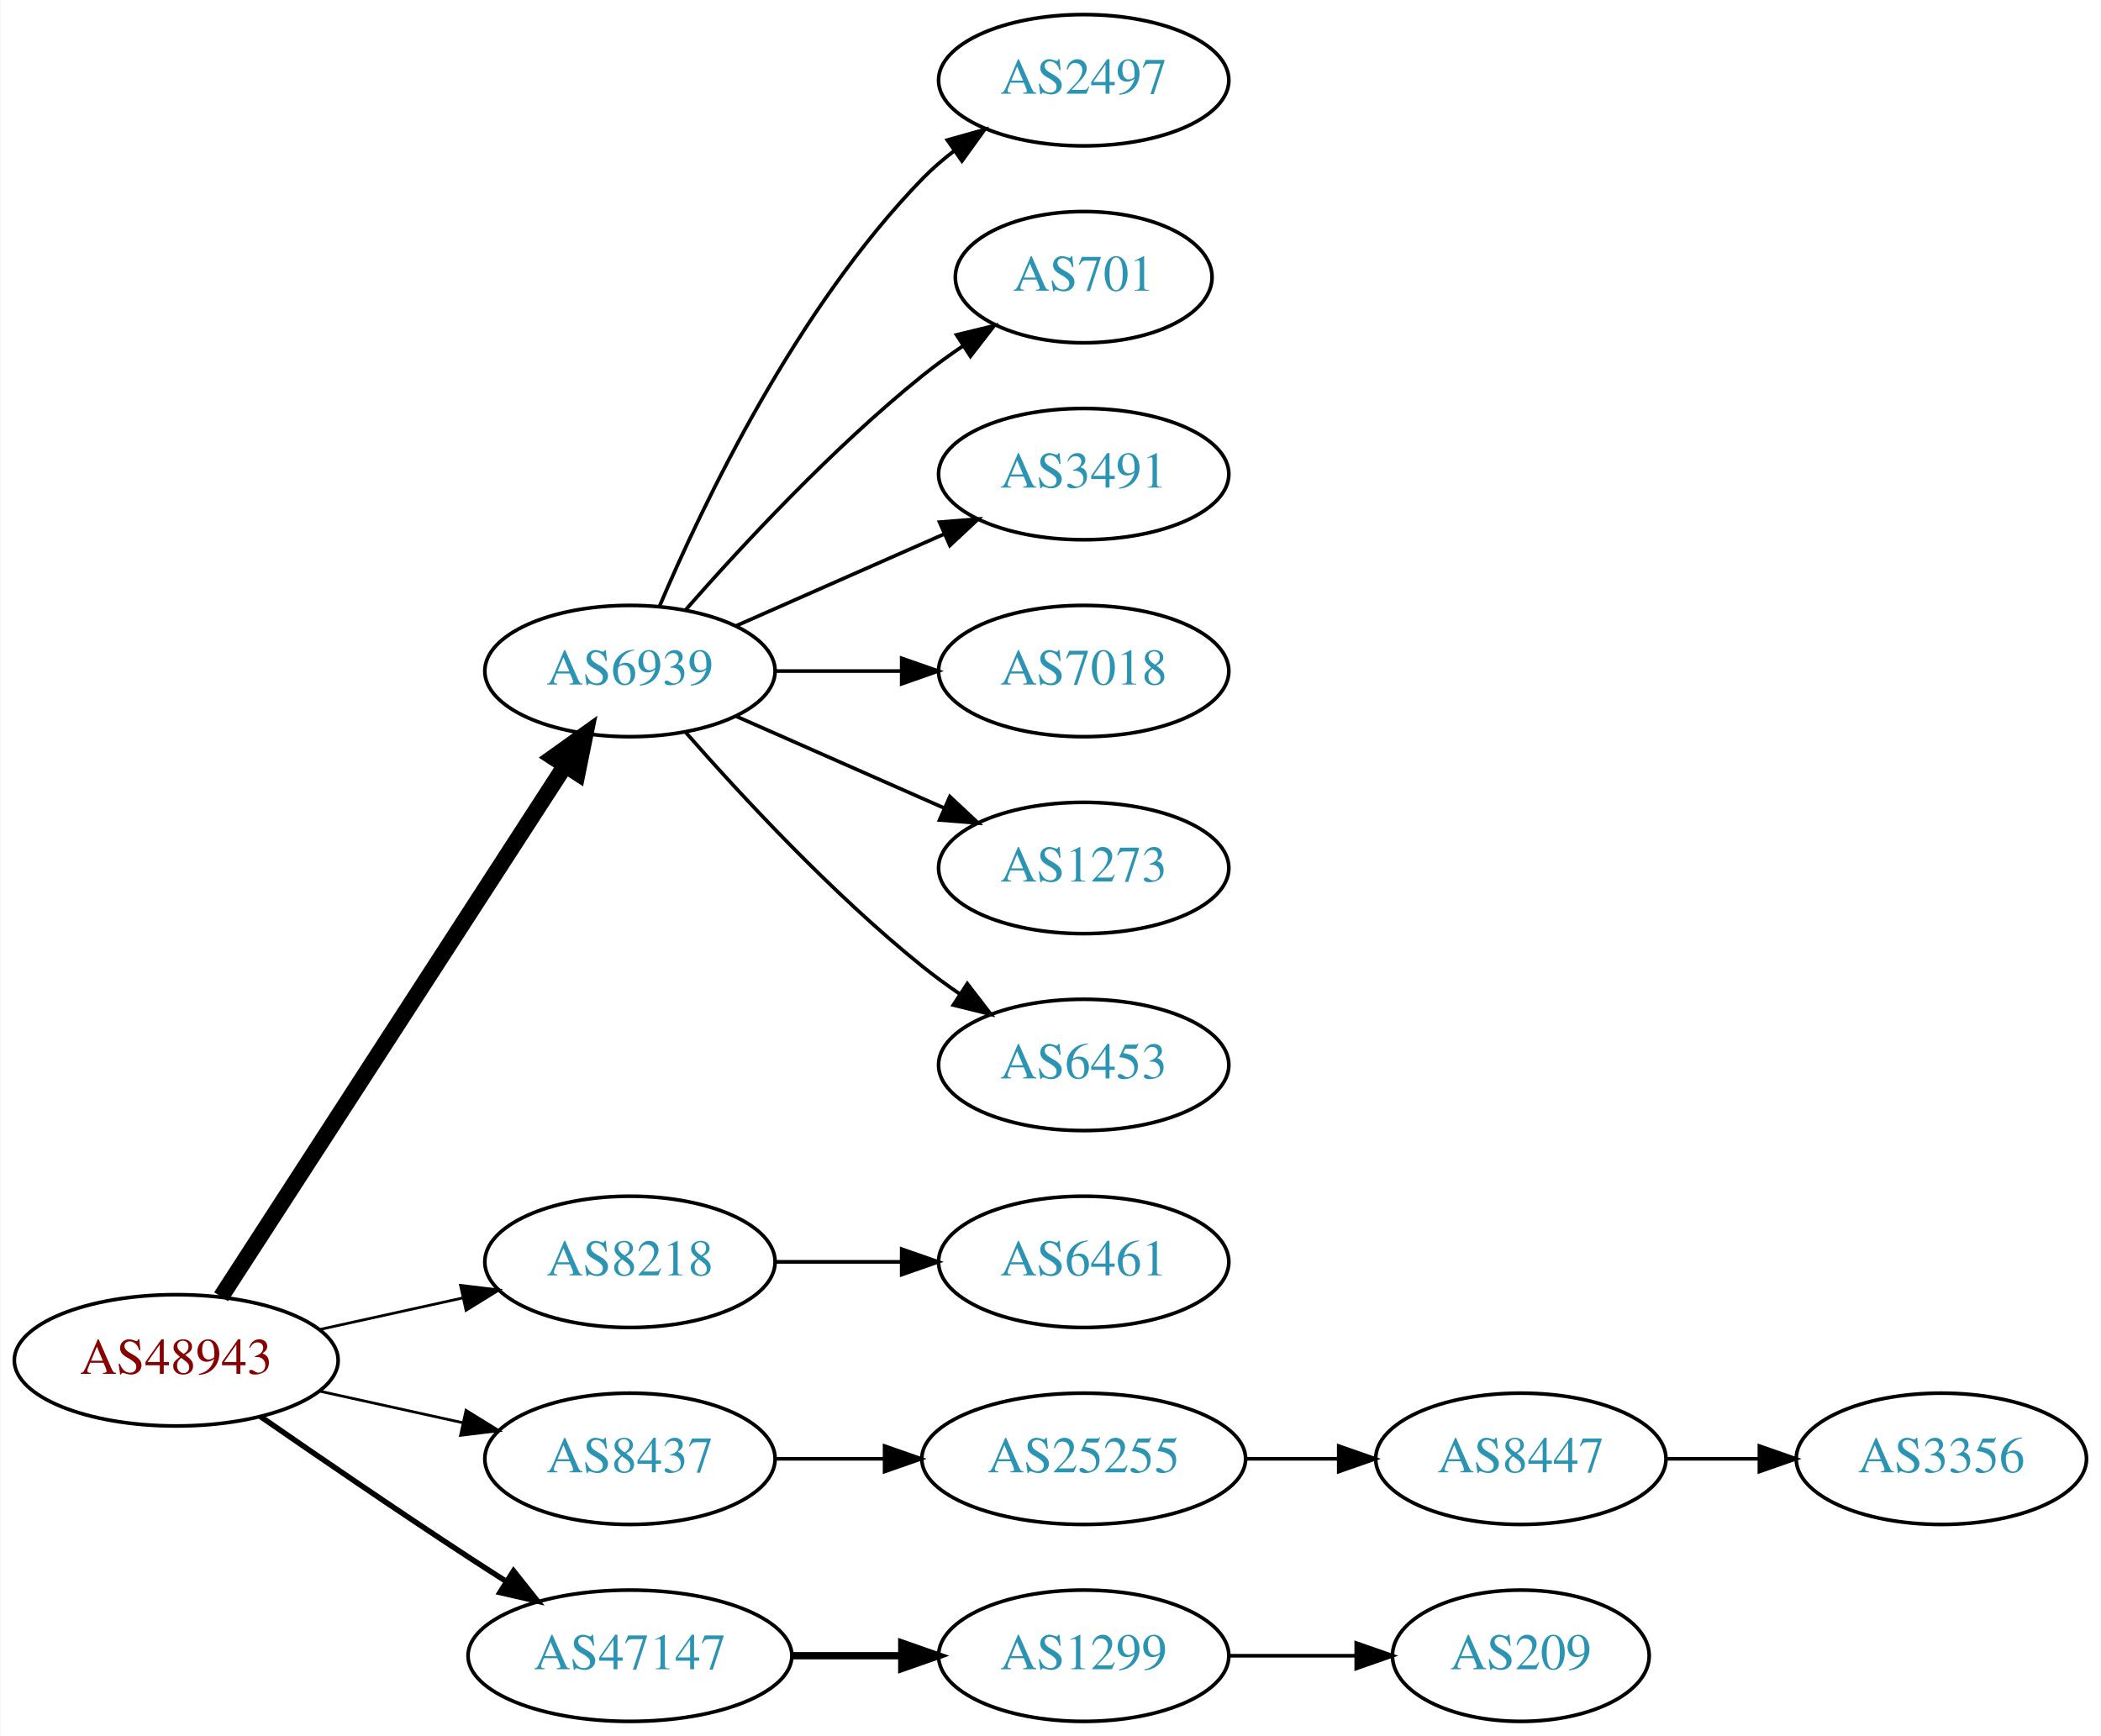
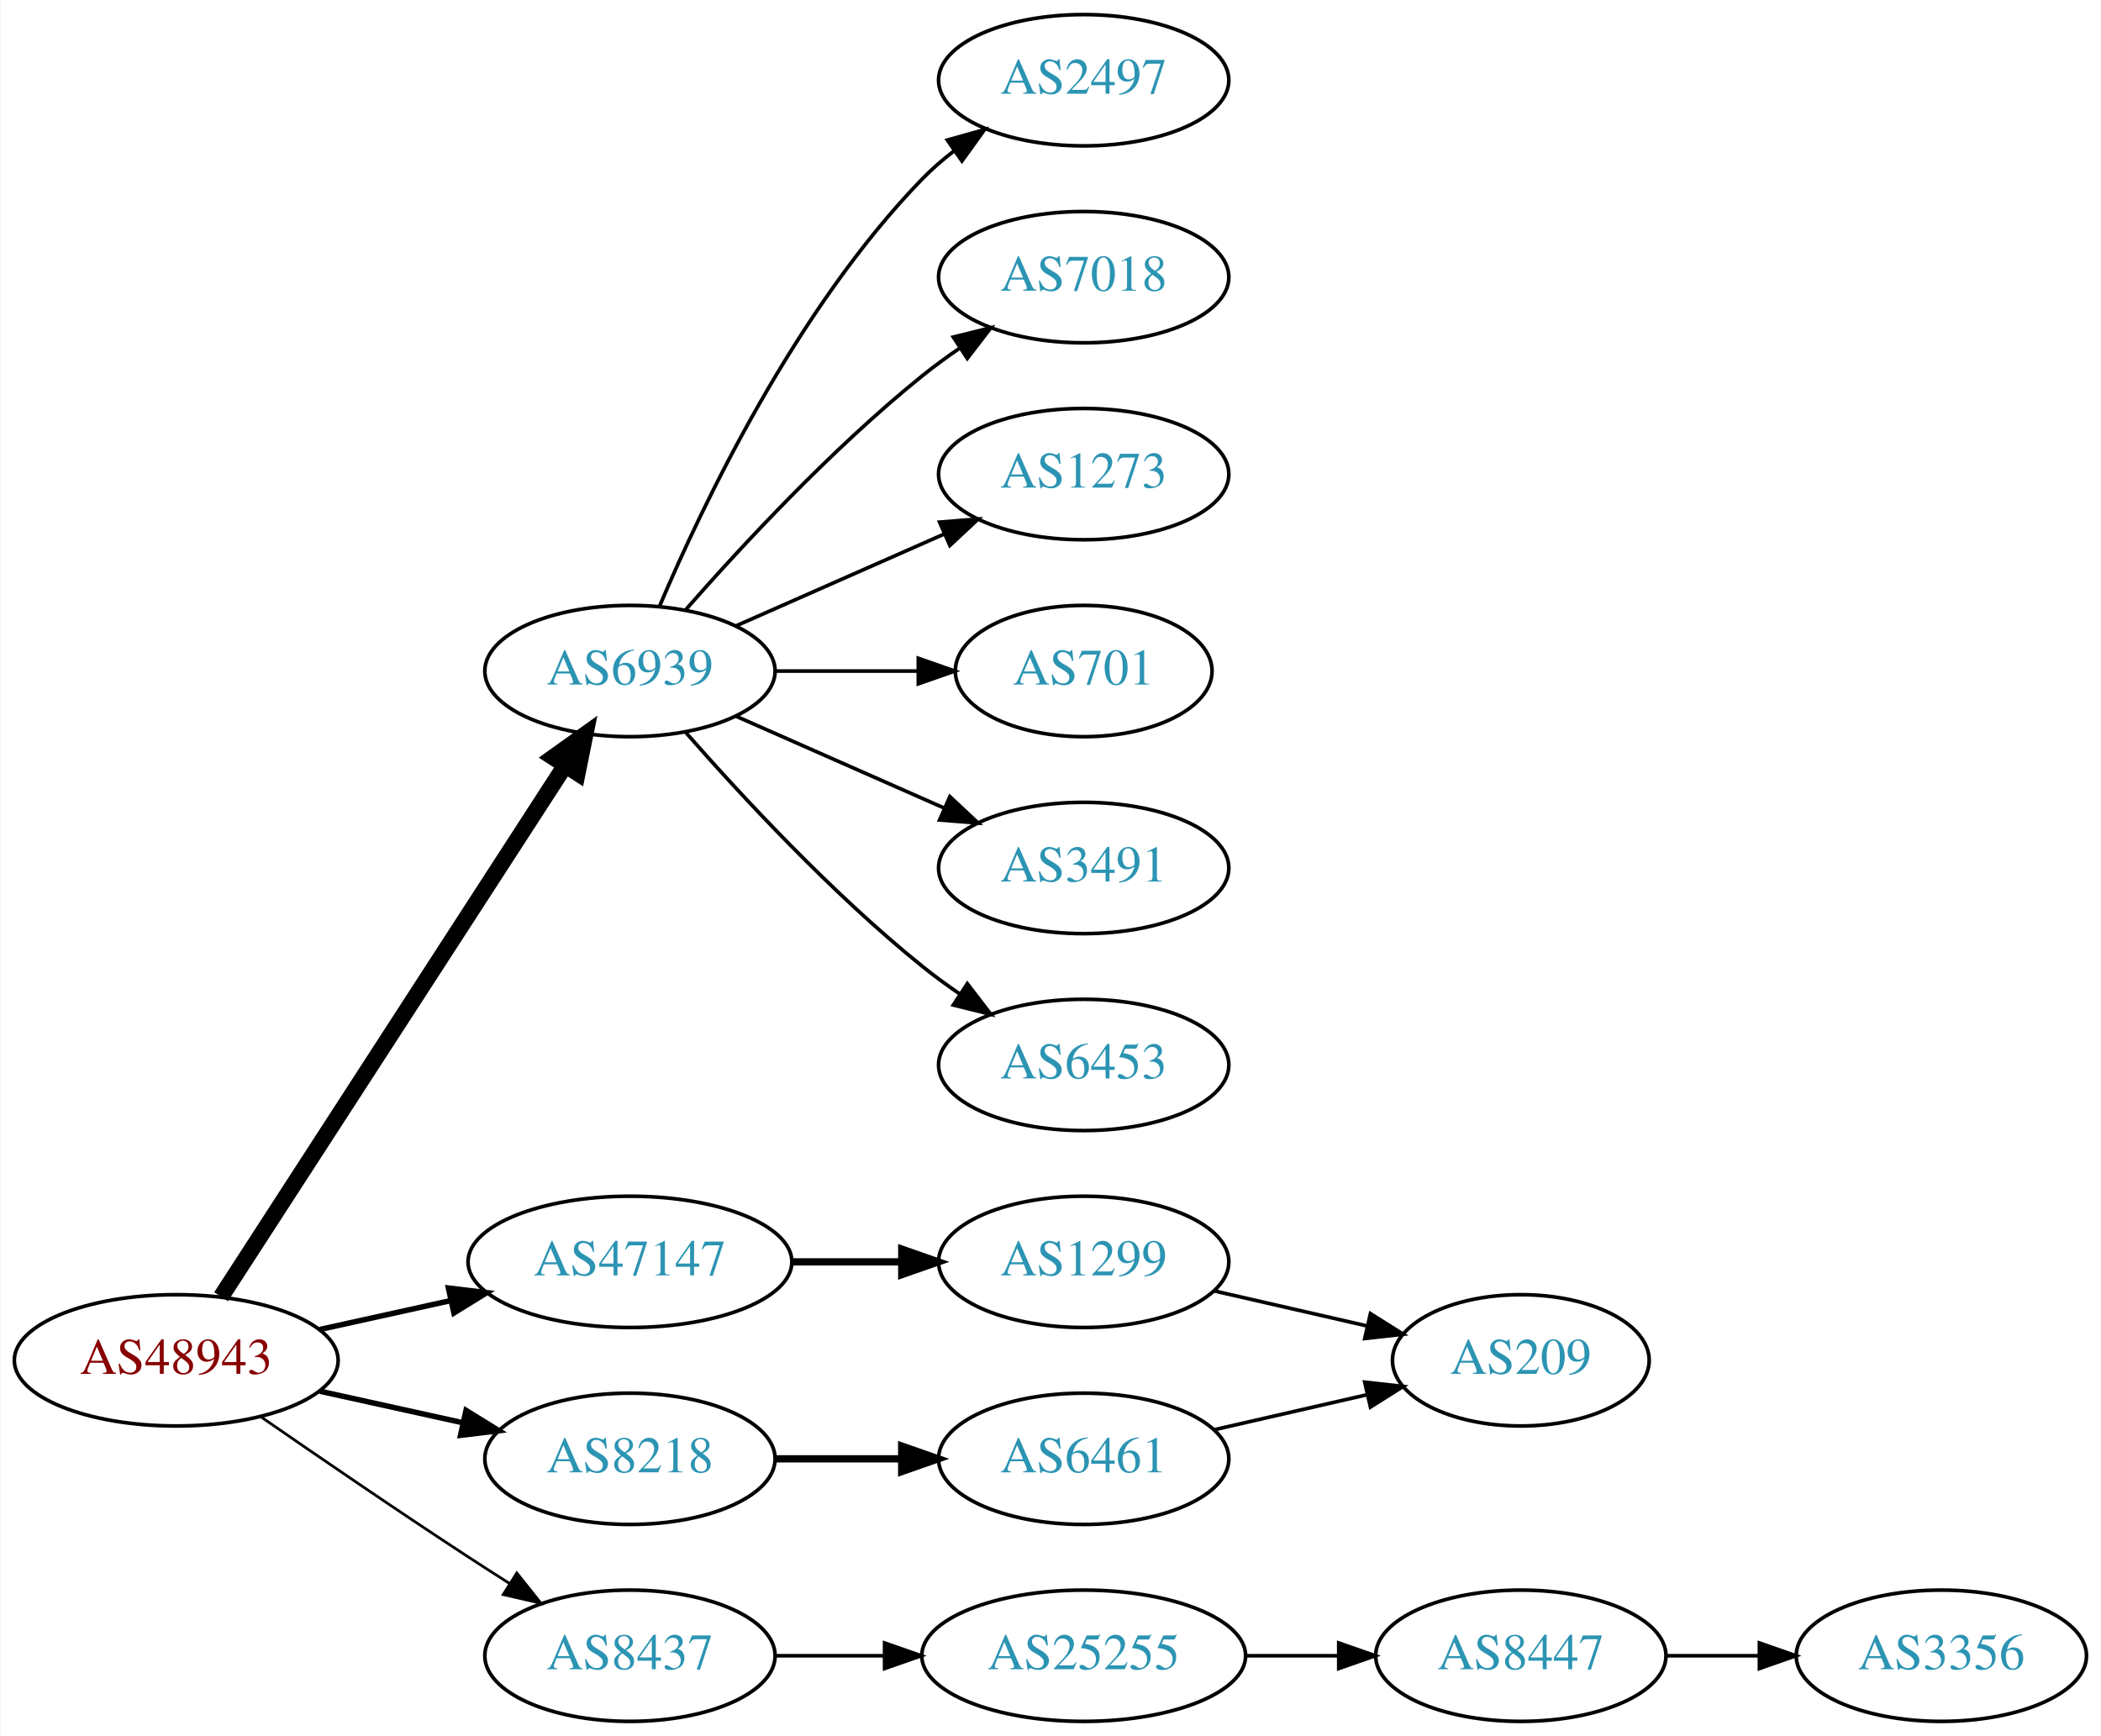
<svg xmlns="http://www.w3.org/2000/svg" xmlns:xlink="http://www.w3.org/1999/xlink" width="576pt" height="476pt" viewBox="0.00 0.00 575.76 476.00">
  <g id="graph0" class="graph" transform="scale(1 1) rotate(0) translate(4 472)">
    <polygon fill="white" stroke="none" points="-4,4 -4,-472 571.762,-472 571.762,4 -4,4" />
    <g id="node1" class="node">
      <g id="a_node1">
        <a xlink:href="/asn/48943" xlink:title="AS48943 ~ KAPPER NETWORK-COMMUNICATIONS GmbH [AT]">
          <ellipse fill="#ffffff" stroke="black" cx="44.196" cy="-99" rx="44.393" ry="18" />
          <text text-anchor="middle" x="44.196" y="-95.3" font-family="Times,serif" font-size="14.00" fill="#880000">AS48943</text>
        </a>
      </g>
    </g>
    <g id="node2" class="node">
      <g id="a_node2">
        <a xlink:href="/asn/6939" xlink:title="AS6939 ~ Hurricane Electric LLC [US]">
          <ellipse fill="#ffffff" stroke="black" cx="168.588" cy="-288" rx="39.794" ry="18" />
          <text text-anchor="middle" x="168.588" y="-284.3" font-family="Times,serif" font-size="14.00" fill="#2c94b3">AS6939</text>
        </a>
      </g>
    </g>
    <g id="edge1" class="edge">
      <path fill="none" stroke="black" stroke-width="4.5" d="M56.491,-116.442C78.077,-149.775 125.293,-222.686 150.664,-261.866" />
      <polygon fill="black" stroke="black" stroke-width="4.5" points="147.58,-264.347 156.321,-270.6 154.19,-260.066 147.58,-264.347" />
    </g>
    <g id="node3" class="node">
      <g id="a_node3">
        <a xlink:href="/asn/8218" xlink:title="AS8218 ~ legacy Neotelecoms [FR]">
-           <ellipse fill="#ffffff" stroke="black" cx="168.588" cy="-126" rx="39.794" ry="18" />
-           <text text-anchor="middle" x="168.588" y="-122.3" font-family="Times,serif" font-size="14.00" fill="#2c94b3">AS8218</text>
+           <ellipse fill="#ffffff" stroke="black" cx="168.588" cy="-72" rx="39.794" ry="18" />
+           <text text-anchor="middle" x="168.588" y="-68.3" font-family="Times,serif" font-size="14.00" fill="#2c94b3">AS8218</text>
        </a>
      </g>
    </g>
    <g id="edge2" class="edge">
-       <path fill="none" stroke="black" stroke-width="0.75" d="M83.586,-107.469C95.977,-110.202 109.824,-113.257 122.644,-116.085" />
-       <polygon fill="black" stroke="black" stroke-width="0.75" points="122.14,-119.558 132.659,-118.295 123.648,-112.722 122.14,-119.558" />
+       <path fill="none" stroke="black" stroke-width="1.5" d="M83.586,-90.531C95.977,-87.798 109.824,-84.743 122.644,-81.915" />
+       <polygon fill="black" stroke="black" stroke-width="1.5" points="123.648,-85.278 132.659,-79.706 122.14,-78.442 123.648,-85.278" />
    </g>
    <g id="node4" class="node">
      <g id="a_node4">
        <a xlink:href="/asn/8437" xlink:title="AS8437 ~ Hutchison Drei Austria GmbH [AT]">
-           <ellipse fill="#ffffff" stroke="black" cx="168.588" cy="-72" rx="39.794" ry="18" />
-           <text text-anchor="middle" x="168.588" y="-68.3" font-family="Times,serif" font-size="14.00" fill="#2c94b3">AS8437</text>
+           <ellipse fill="#ffffff" stroke="black" cx="168.588" cy="-18" rx="39.794" ry="18" />
+           <text text-anchor="middle" x="168.588" y="-14.3" font-family="Times,serif" font-size="14.00" fill="#2c94b3">AS8437</text>
        </a>
      </g>
    </g>
    <g id="edge3" class="edge">
-       <path fill="none" stroke="black" stroke-width="0.75" d="M83.586,-90.531C95.977,-87.798 109.824,-84.743 122.644,-81.915" />
-       <polygon fill="black" stroke="black" stroke-width="0.75" points="123.648,-85.278 132.659,-79.706 122.14,-78.442 123.648,-85.278" />
+       <path fill="none" stroke="black" stroke-width="0.75" d="M67.227,-83.633C83.029,-72.695 104.886,-57.739 124.392,-45 127.974,-42.661 131.745,-40.241 135.505,-37.856" />
+       <polygon fill="black" stroke="black" stroke-width="0.75" points="137.567,-40.693 144.166,-32.404 133.838,-34.769 137.567,-40.693" />
    </g>
    <g id="node5" class="node">
      <g id="a_node5">
        <a xlink:href="/asn/47147" xlink:title="AS47147 ~ ANEXIA Internetdienstleistungs GmbH [AT]">
-           <ellipse fill="#ffffff" stroke="black" cx="168.588" cy="-18" rx="44.393" ry="18" />
-           <text text-anchor="middle" x="168.588" y="-14.3" font-family="Times,serif" font-size="14.00" fill="#2c94b3">AS47147</text>
+           <ellipse fill="#ffffff" stroke="black" cx="168.588" cy="-126" rx="44.393" ry="18" />
+           <text text-anchor="middle" x="168.588" y="-122.3" font-family="Times,serif" font-size="14.00" fill="#2c94b3">AS47147</text>
        </a>
      </g>
    </g>
    <g id="edge4" class="edge">
-       <path fill="none" stroke="black" stroke-width="1.5" d="M67.227,-83.633C83.029,-72.695 104.886,-57.739 124.392,-45 127.713,-42.831 131.195,-40.594 134.681,-38.379" />
-       <polygon fill="black" stroke="black" stroke-width="1.5" points="136.671,-41.262 143.264,-32.968 132.938,-35.34 136.671,-41.262" />
+       <path fill="none" stroke="black" stroke-width="1.5" d="M83.586,-107.469C94.978,-109.982 107.6,-112.767 119.525,-115.397" />
+       <polygon fill="black" stroke="black" stroke-width="1.5" points="118.815,-118.825 129.335,-117.561 120.323,-111.989 118.815,-118.825" />
    </g>
    <g id="node6" class="node">
      <g id="a_node6">
+         <a xlink:href="/asn/701" xlink:title="AS701 ~ UUNET [US]">
+           <ellipse fill="#ffffff" stroke="black" cx="292.98" cy="-288" rx="35.194" ry="18" />
+           <text text-anchor="middle" x="292.98" y="-284.3" font-family="Times,serif" font-size="14.00" fill="#2c94b3">AS701</text>
+         </a>
+       </g>
+     </g>
+     <g id="edge5" class="edge">
+       <path fill="none" stroke="black" d="M208.314,-288C220.803,-288 234.742,-288 247.605,-288" />
+       <polygon fill="black" stroke="black" points="247.643,-291.5 257.643,-288 247.643,-284.5 247.643,-291.5" />
+     </g>
+     <g id="node7" class="node">
+       <g id="a_node7">
+         <a xlink:href="/asn/3491" xlink:title="AS3491 ~ PCCW Global, Inc. [US]">
+           <ellipse fill="#ffffff" stroke="black" cx="292.98" cy="-234" rx="39.794" ry="18" />
+           <text text-anchor="middle" x="292.98" y="-230.3" font-family="Times,serif" font-size="14.00" fill="#2c94b3">AS3491</text>
+         </a>
+       </g>
+     </g>
+     <g id="edge6" class="edge">
+       <path fill="none" stroke="black" d="M197.667,-275.611C214.615,-268.134 236.413,-258.517 254.782,-250.412" />
+       <polygon fill="black" stroke="black" points="256.296,-253.57 264.032,-246.331 253.47,-247.166 256.296,-253.57" />
+     </g>
+     <g id="node8" class="node">
+       <g id="a_node8">
+         <a xlink:href="/asn/6453" xlink:title="AS6453 ~ TATA COMMUNICATIONS (AMERICA) INC [US]">
+           <ellipse fill="#ffffff" stroke="black" cx="292.98" cy="-180" rx="39.794" ry="18" />
+           <text text-anchor="middle" x="292.98" y="-176.3" font-family="Times,serif" font-size="14.00" fill="#2c94b3">AS6453</text>
+         </a>
+       </g>
+     </g>
+     <g id="edge7" class="edge">
+       <path fill="none" stroke="black" d="M183.74,-271.337C198.842,-254.106 223.963,-226.976 248.784,-207 252.04,-204.38 255.565,-201.808 259.149,-199.354" />
+       <polygon fill="black" stroke="black" points="261.068,-202.281 267.522,-193.879 257.237,-196.423 261.068,-202.281" />
+     </g>
+     <g id="node9" class="node">
+       <g id="a_node9">
        <a xlink:href="/asn/2497" xlink:title="AS2497 ~ Internet Initiative Japan Inc. [JP]">
          <ellipse fill="#ffffff" stroke="black" cx="292.98" cy="-450" rx="39.794" ry="18" />
          <text text-anchor="middle" x="292.98" y="-446.3" font-family="Times,serif" font-size="14.00" fill="#2c94b3">AS2497</text>
        </a>
      </g>
    </g>
-     <g id="edge5" class="edge">
+     <g id="edge8" class="edge">
      <path fill="none" stroke="black" d="M176.779,-305.975C188.546,-333.682 214.12,-387.348 248.784,-423 251.404,-425.695 254.345,-428.239 257.428,-430.608" />
      <polygon fill="black" stroke="black" points="255.594,-433.597 265.796,-436.455 259.603,-427.859 255.594,-433.597" />
    </g>
-     <g id="node7" class="node">
-       <g id="a_node7">
-         <a xlink:href="/asn/701" xlink:title="AS701 ~ UUNET [US]">
-           <ellipse fill="#ffffff" stroke="black" cx="292.98" cy="-396" rx="35.194" ry="18" />
-           <text text-anchor="middle" x="292.98" y="-392.3" font-family="Times,serif" font-size="14.00" fill="#2c94b3">AS701</text>
-         </a>
-       </g>
-     </g>
-     <g id="edge6" class="edge">
-       <path fill="none" stroke="black" d="M183.74,-304.663C198.842,-321.894 223.963,-349.024 248.784,-369 252.289,-371.821 256.107,-374.587 259.975,-377.208" />
-       <polygon fill="black" stroke="black" points="258.126,-380.18 268.421,-382.682 261.933,-374.306 258.126,-380.18" />
-     </g>
-     <g id="node8" class="node">
-       <g id="a_node8">
-         <a xlink:href="/asn/3491" xlink:title="AS3491 ~ PCCW Global, Inc. [US]">
+     <g id="node10" class="node">
+       <g id="a_node10">
+         <a xlink:href="/asn/7018" xlink:title="AS7018 ~ AT&amp;T Services, Inc. [US]">
+           <ellipse fill="#ffffff" stroke="black" cx="292.98" cy="-396" rx="39.794" ry="18" />
+           <text text-anchor="middle" x="292.98" y="-392.3" font-family="Times,serif" font-size="14.00" fill="#2c94b3">AS7018</text>
+         </a>
+       </g>
+     </g>
+     <g id="edge9" class="edge">
+       <path fill="none" stroke="black" d="M183.74,-304.663C198.842,-321.894 223.963,-349.024 248.784,-369 252.04,-371.62 255.565,-374.192 259.149,-376.646" />
+       <polygon fill="black" stroke="black" points="257.237,-379.577 267.522,-382.121 261.068,-373.719 257.237,-379.577" />
+     </g>
+     <g id="node11" class="node">
+       <g id="a_node11">
+         <a xlink:href="/asn/1273" xlink:title="AS1273 ~ Vodafone Group PLC [EU]">
          <ellipse fill="#ffffff" stroke="black" cx="292.98" cy="-342" rx="39.794" ry="18" />
-           <text text-anchor="middle" x="292.98" y="-338.3" font-family="Times,serif" font-size="14.00" fill="#2c94b3">AS3491</text>
-         </a>
-       </g>
-     </g>
-     <g id="edge7" class="edge">
+           <text text-anchor="middle" x="292.98" y="-338.3" font-family="Times,serif" font-size="14.00" fill="#2c94b3">AS1273</text>
+         </a>
+       </g>
+     </g>
+     <g id="edge10" class="edge">
      <path fill="none" stroke="black" d="M197.667,-300.389C214.615,-307.866 236.413,-317.483 254.782,-325.588" />
      <polygon fill="black" stroke="black" points="253.47,-328.834 264.032,-329.669 256.296,-322.43 253.47,-328.834" />
-     </g>
-     <g id="node9" class="node">
-       <g id="a_node9">
-         <a xlink:href="/asn/7018" xlink:title="AS7018 ~ AT&amp;T Services, Inc. [US]">
-           <ellipse fill="#ffffff" stroke="black" cx="292.98" cy="-288" rx="39.794" ry="18" />
-           <text text-anchor="middle" x="292.98" y="-284.3" font-family="Times,serif" font-size="14.00" fill="#2c94b3">AS7018</text>
-         </a>
-       </g>
-     </g>
-     <g id="edge8" class="edge">
-       <path fill="none" stroke="black" d="M208.314,-288C219.252,-288 231.303,-288 242.769,-288" />
-       <polygon fill="black" stroke="black" points="243.087,-291.5 253.087,-288 243.087,-284.5 243.087,-291.5" />
-     </g>
-     <g id="node10" class="node">
-       <g id="a_node10">
-         <a xlink:href="/asn/1273" xlink:title="AS1273 ~ Vodafone Group PLC [EU]">
-           <ellipse fill="#ffffff" stroke="black" cx="292.98" cy="-234" rx="39.794" ry="18" />
-           <text text-anchor="middle" x="292.98" y="-230.3" font-family="Times,serif" font-size="14.00" fill="#2c94b3">AS1273</text>
-         </a>
-       </g>
-     </g>
-     <g id="edge9" class="edge">
-       <path fill="none" stroke="black" d="M197.667,-275.611C214.615,-268.134 236.413,-258.517 254.782,-250.412" />
-       <polygon fill="black" stroke="black" points="256.296,-253.57 264.032,-246.331 253.47,-247.166 256.296,-253.57" />
-     </g>
-     <g id="node11" class="node">
-       <g id="a_node11">
-         <a xlink:href="/asn/6453" xlink:title="AS6453 ~ TATA COMMUNICATIONS (AMERICA) INC [US]">
-           <ellipse fill="#ffffff" stroke="black" cx="292.98" cy="-180" rx="39.794" ry="18" />
-           <text text-anchor="middle" x="292.98" y="-176.3" font-family="Times,serif" font-size="14.00" fill="#2c94b3">AS6453</text>
-         </a>
-       </g>
-     </g>
-     <g id="edge10" class="edge">
-       <path fill="none" stroke="black" d="M183.74,-271.337C198.842,-254.106 223.963,-226.976 248.784,-207 252.04,-204.38 255.565,-201.808 259.149,-199.354" />
-       <polygon fill="black" stroke="black" points="261.068,-202.281 267.522,-193.879 257.237,-196.423 261.068,-202.281" />
    </g>
    <g id="node12" class="node">
      <g id="a_node12">
        <a xlink:href="/asn/6461" xlink:title="AS6461 ~ Zayo Bandwidth [US]">
+           <ellipse fill="#ffffff" stroke="black" cx="292.98" cy="-72" rx="39.794" ry="18" />
+           <text text-anchor="middle" x="292.98" y="-68.3" font-family="Times,serif" font-size="14.00" fill="#2c94b3">AS6461</text>
+         </a>
+       </g>
+     </g>
+     <g id="edge11" class="edge">
+       <path fill="none" stroke="black" stroke-width="2" d="M208.314,-72C219.252,-72 231.303,-72 242.769,-72" />
+       <polygon fill="black" stroke="black" stroke-width="2" points="243.087,-75.5 253.087,-72 243.087,-68.5 243.087,-75.5" />
+     </g>
+     <g id="node14" class="node">
+       <g id="a_node14">
+         <a xlink:href="/asn/25255" xlink:title="AS25255 ~ ==&gt; TELE2 AUSTRIA &lt;== [AT]">
+           <ellipse fill="#ffffff" stroke="black" cx="292.98" cy="-18" rx="44.393" ry="18" />
+           <text text-anchor="middle" x="292.98" y="-14.3" font-family="Times,serif" font-size="14.00" fill="#2c94b3">AS25255</text>
+         </a>
+       </g>
+     </g>
+     <g id="edge13" class="edge">
+       <path fill="none" stroke="black" d="M208.314,-18C217.774,-18 228.066,-18 238.092,-18" />
+       <polygon fill="black" stroke="black" points="238.399,-21.5 248.399,-18 238.399,-14.5 238.399,-21.5" />
+     </g>
+     <g id="node17" class="node">
+       <g id="a_node17">
+         <a xlink:href="/asn/1299" xlink:title="AS1299 ~ Telia Carrier [EU]">
          <ellipse fill="#ffffff" stroke="black" cx="292.98" cy="-126" rx="39.794" ry="18" />
-           <text text-anchor="middle" x="292.98" y="-122.3" font-family="Times,serif" font-size="14.00" fill="#2c94b3">AS6461</text>
-         </a>
-       </g>
-     </g>
-     <g id="edge11" class="edge">
-       <path fill="none" stroke="black" d="M208.314,-126C219.252,-126 231.303,-126 242.769,-126" />
-       <polygon fill="black" stroke="black" points="243.087,-129.5 253.087,-126 243.087,-122.5 243.087,-129.5" />
+           <text text-anchor="middle" x="292.98" y="-122.3" font-family="Times,serif" font-size="14.00" fill="#2c94b3">AS1299</text>
+         </a>
+       </g>
+     </g>
+     <g id="edge16" class="edge">
+       <path fill="none" stroke="black" stroke-width="2" d="M213.084,-126C222.773,-126 233.11,-126 243.002,-126" />
+       <polygon fill="black" stroke="black" stroke-width="2" points="243.105,-129.5 253.105,-126 243.105,-122.5 243.105,-129.5" />
    </g>
    <g id="node13" class="node">
      <g id="a_node13">
-         <a xlink:href="/asn/25255" xlink:title="AS25255 ~ ==&gt; TELE2 AUSTRIA &lt;== [AT]">
-           <ellipse fill="#ffffff" stroke="black" cx="292.98" cy="-72" rx="44.393" ry="18" />
-           <text text-anchor="middle" x="292.98" y="-68.3" font-family="Times,serif" font-size="14.00" fill="#2c94b3">AS25255</text>
+         <a xlink:href="/asn/209" xlink:title="AS209 ~ CenturyLink Communications, LLC [US]">
+           <ellipse fill="#ffffff" stroke="black" cx="412.823" cy="-99" rx="35.194" ry="18" />
+           <text text-anchor="middle" x="412.823" y="-95.3" font-family="Times,serif" font-size="14.00" fill="#2c94b3">AS209</text>
        </a>
      </g>
    </g>
    <g id="edge12" class="edge">
-       <path fill="none" stroke="black" d="M208.314,-72C217.774,-72 228.066,-72 238.092,-72" />
-       <polygon fill="black" stroke="black" points="238.399,-75.5 248.399,-72 238.399,-68.5 238.399,-75.5" />
+       <path fill="none" stroke="black" d="M328.7,-79.955C341.792,-82.955 356.814,-86.397 370.455,-89.522" />
+       <polygon fill="black" stroke="black" points="370.033,-93.016 380.562,-91.838 371.597,-86.193 370.033,-93.016" />
+     </g>
+     <g id="node15" class="node">
+       <g id="a_node15">
+         <a xlink:href="/asn/8447" xlink:title="AS8447 ~ A1 Telekom Austria AG [AT]">
+           <ellipse fill="#ffffff" stroke="black" cx="412.823" cy="-18" rx="39.794" ry="18" />
+           <text text-anchor="middle" x="412.823" y="-14.3" font-family="Times,serif" font-size="14.00" fill="#2c94b3">AS8447</text>
+         </a>
+       </g>
+     </g>
+     <g id="edge14" class="edge">
+       <path fill="none" stroke="black" d="M337.191,-18C345.504,-18 354.267,-18 362.749,-18" />
+       <polygon fill="black" stroke="black" points="362.908,-21.5 372.908,-18 362.908,-14.5 362.908,-21.5" />
    </g>
    <g id="node16" class="node">
      <g id="a_node16">
-         <a xlink:href="/asn/1299" xlink:title="AS1299 ~ Telia Carrier [EU]">
-           <ellipse fill="#ffffff" stroke="black" cx="292.98" cy="-18" rx="39.794" ry="18" />
-           <text text-anchor="middle" x="292.98" y="-14.3" font-family="Times,serif" font-size="14.00" fill="#2c94b3">AS1299</text>
+         <a xlink:href="/asn/3356" xlink:title="AS3356 ~ Level 3 Parent, LLC [US]">
+           <ellipse fill="#ffffff" stroke="black" cx="528.116" cy="-18" rx="39.794" ry="18" />
+           <text text-anchor="middle" x="528.116" y="-14.3" font-family="Times,serif" font-size="14.00" fill="#2c94b3">AS3356</text>
        </a>
      </g>
    </g>
    <g id="edge15" class="edge">
-       <path fill="none" stroke="black" stroke-width="2" d="M213.084,-18C222.773,-18 233.11,-18 243.002,-18" />
-       <polygon fill="black" stroke="black" stroke-width="2" points="243.105,-21.5 253.105,-18 243.105,-14.5 243.105,-21.5" />
-     </g>
-     <g id="node14" class="node">
-       <g id="a_node14">
-         <a xlink:href="/asn/8447" xlink:title="AS8447 ~ A1 Telekom Austria AG [AT]">
-           <ellipse fill="#ffffff" stroke="black" cx="412.823" cy="-72" rx="39.794" ry="18" />
-           <text text-anchor="middle" x="412.823" y="-68.3" font-family="Times,serif" font-size="14.00" fill="#2c94b3">AS8447</text>
-         </a>
-       </g>
-     </g>
-     <g id="edge13" class="edge">
-       <path fill="none" stroke="black" d="M337.191,-72C345.504,-72 354.267,-72 362.749,-72" />
-       <polygon fill="black" stroke="black" points="362.908,-75.5 372.908,-72 362.908,-68.5 362.908,-75.5" />
-     </g>
-     <g id="node15" class="node">
-       <g id="a_node15">
-         <a xlink:href="/asn/3356" xlink:title="AS3356 ~ Level 3 Parent, LLC [US]">
-           <ellipse fill="#ffffff" stroke="black" cx="528.116" cy="-72" rx="39.794" ry="18" />
-           <text text-anchor="middle" x="528.116" y="-68.3" font-family="Times,serif" font-size="14.00" fill="#2c94b3">AS3356</text>
-         </a>
-       </g>
-     </g>
-     <g id="edge14" class="edge">
-       <path fill="none" stroke="black" d="M452.495,-72C460.698,-72 469.462,-72 477.994,-72" />
-       <polygon fill="black" stroke="black" points="478.233,-75.5 488.233,-72 478.233,-68.5 478.233,-75.5" />
-     </g>
-     <g id="node17" class="node">
-       <g id="a_node17">
-         <a xlink:href="/asn/209" xlink:title="AS209 ~ CenturyLink Communications, LLC [US]">
-           <ellipse fill="#ffffff" stroke="black" cx="412.823" cy="-18" rx="35.194" ry="18" />
-           <text text-anchor="middle" x="412.823" y="-14.3" font-family="Times,serif" font-size="14.00" fill="#2c94b3">AS209</text>
-         </a>
-       </g>
-     </g>
-     <g id="edge16" class="edge">
-       <path fill="none" stroke="black" d="M332.893,-18C343.98,-18 356.139,-18 367.522,-18" />
-       <polygon fill="black" stroke="black" points="367.703,-21.5 377.703,-18 367.703,-14.5 367.703,-21.5" />
+       <path fill="none" stroke="black" d="M452.495,-18C460.698,-18 469.462,-18 477.994,-18" />
+       <polygon fill="black" stroke="black" points="478.233,-21.5 488.233,-18 478.233,-14.5 478.233,-21.5" />
+     </g>
+     <g id="edge17" class="edge">
+       <path fill="none" stroke="black" d="M328.7,-118.045C341.792,-115.045 356.814,-111.604 370.455,-108.478" />
+       <polygon fill="black" stroke="black" points="371.597,-111.807 380.562,-106.162 370.033,-104.984 371.597,-111.807" />
    </g>
  </g>
</svg>
